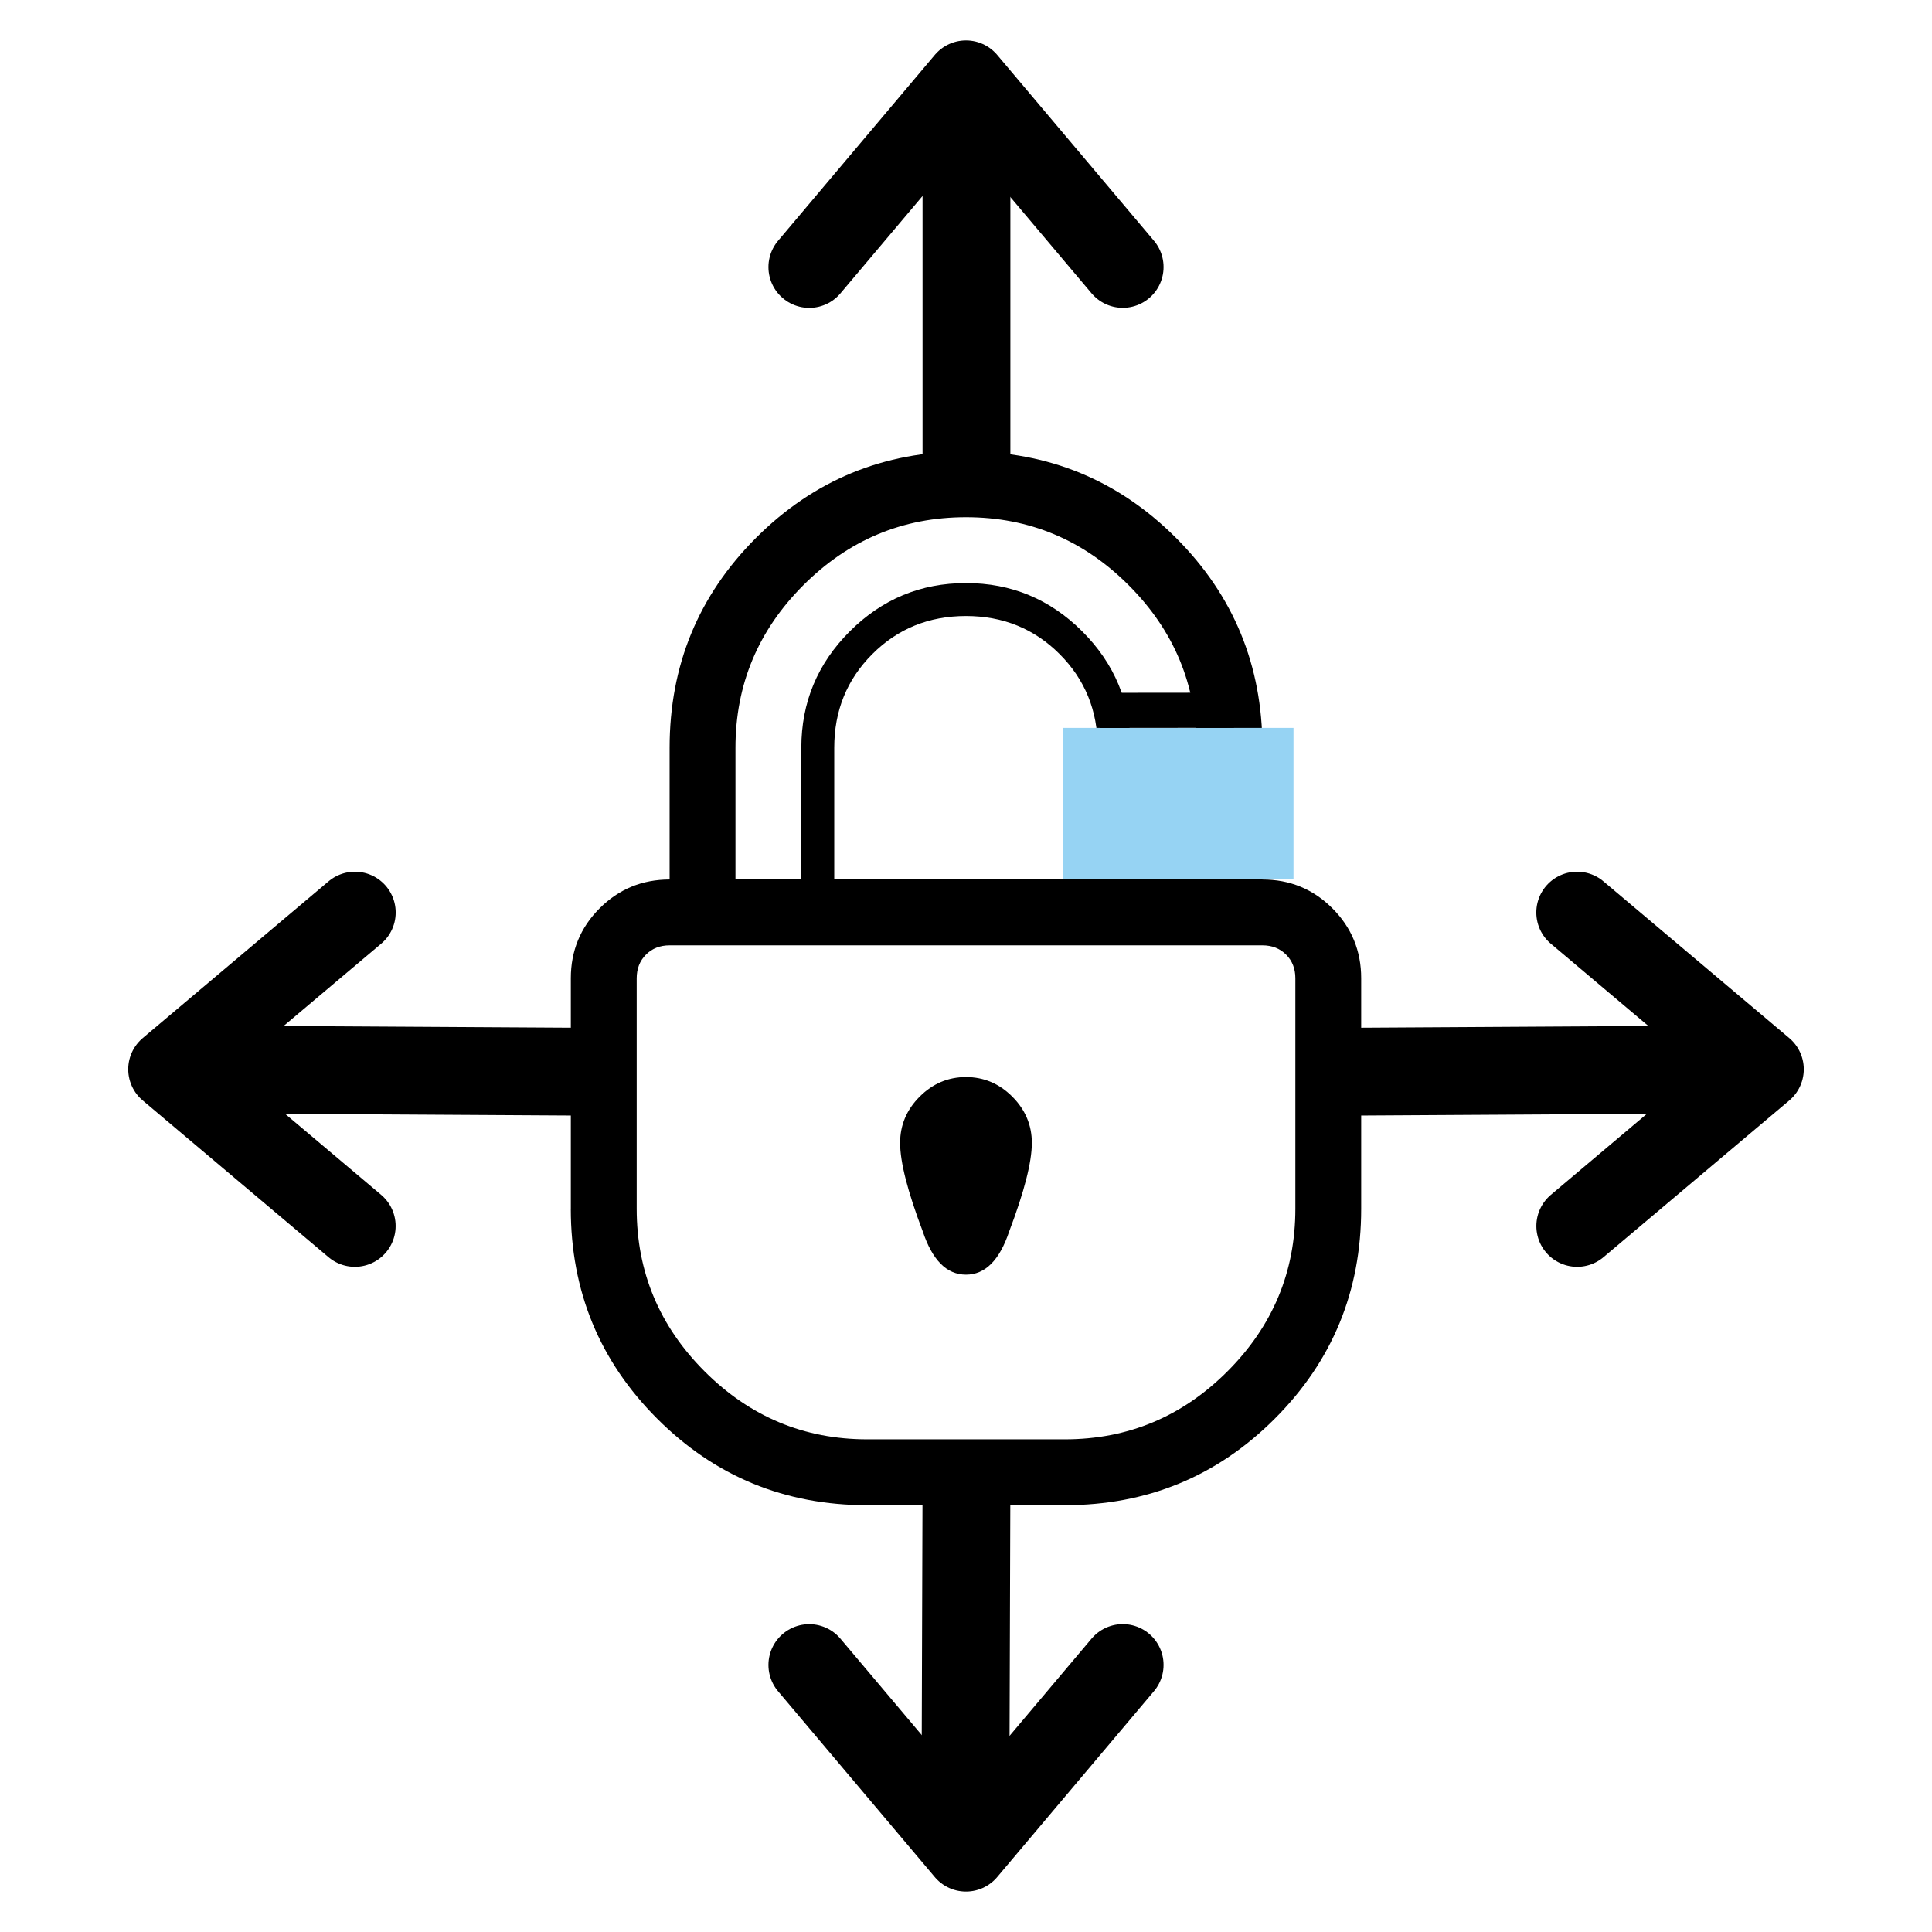
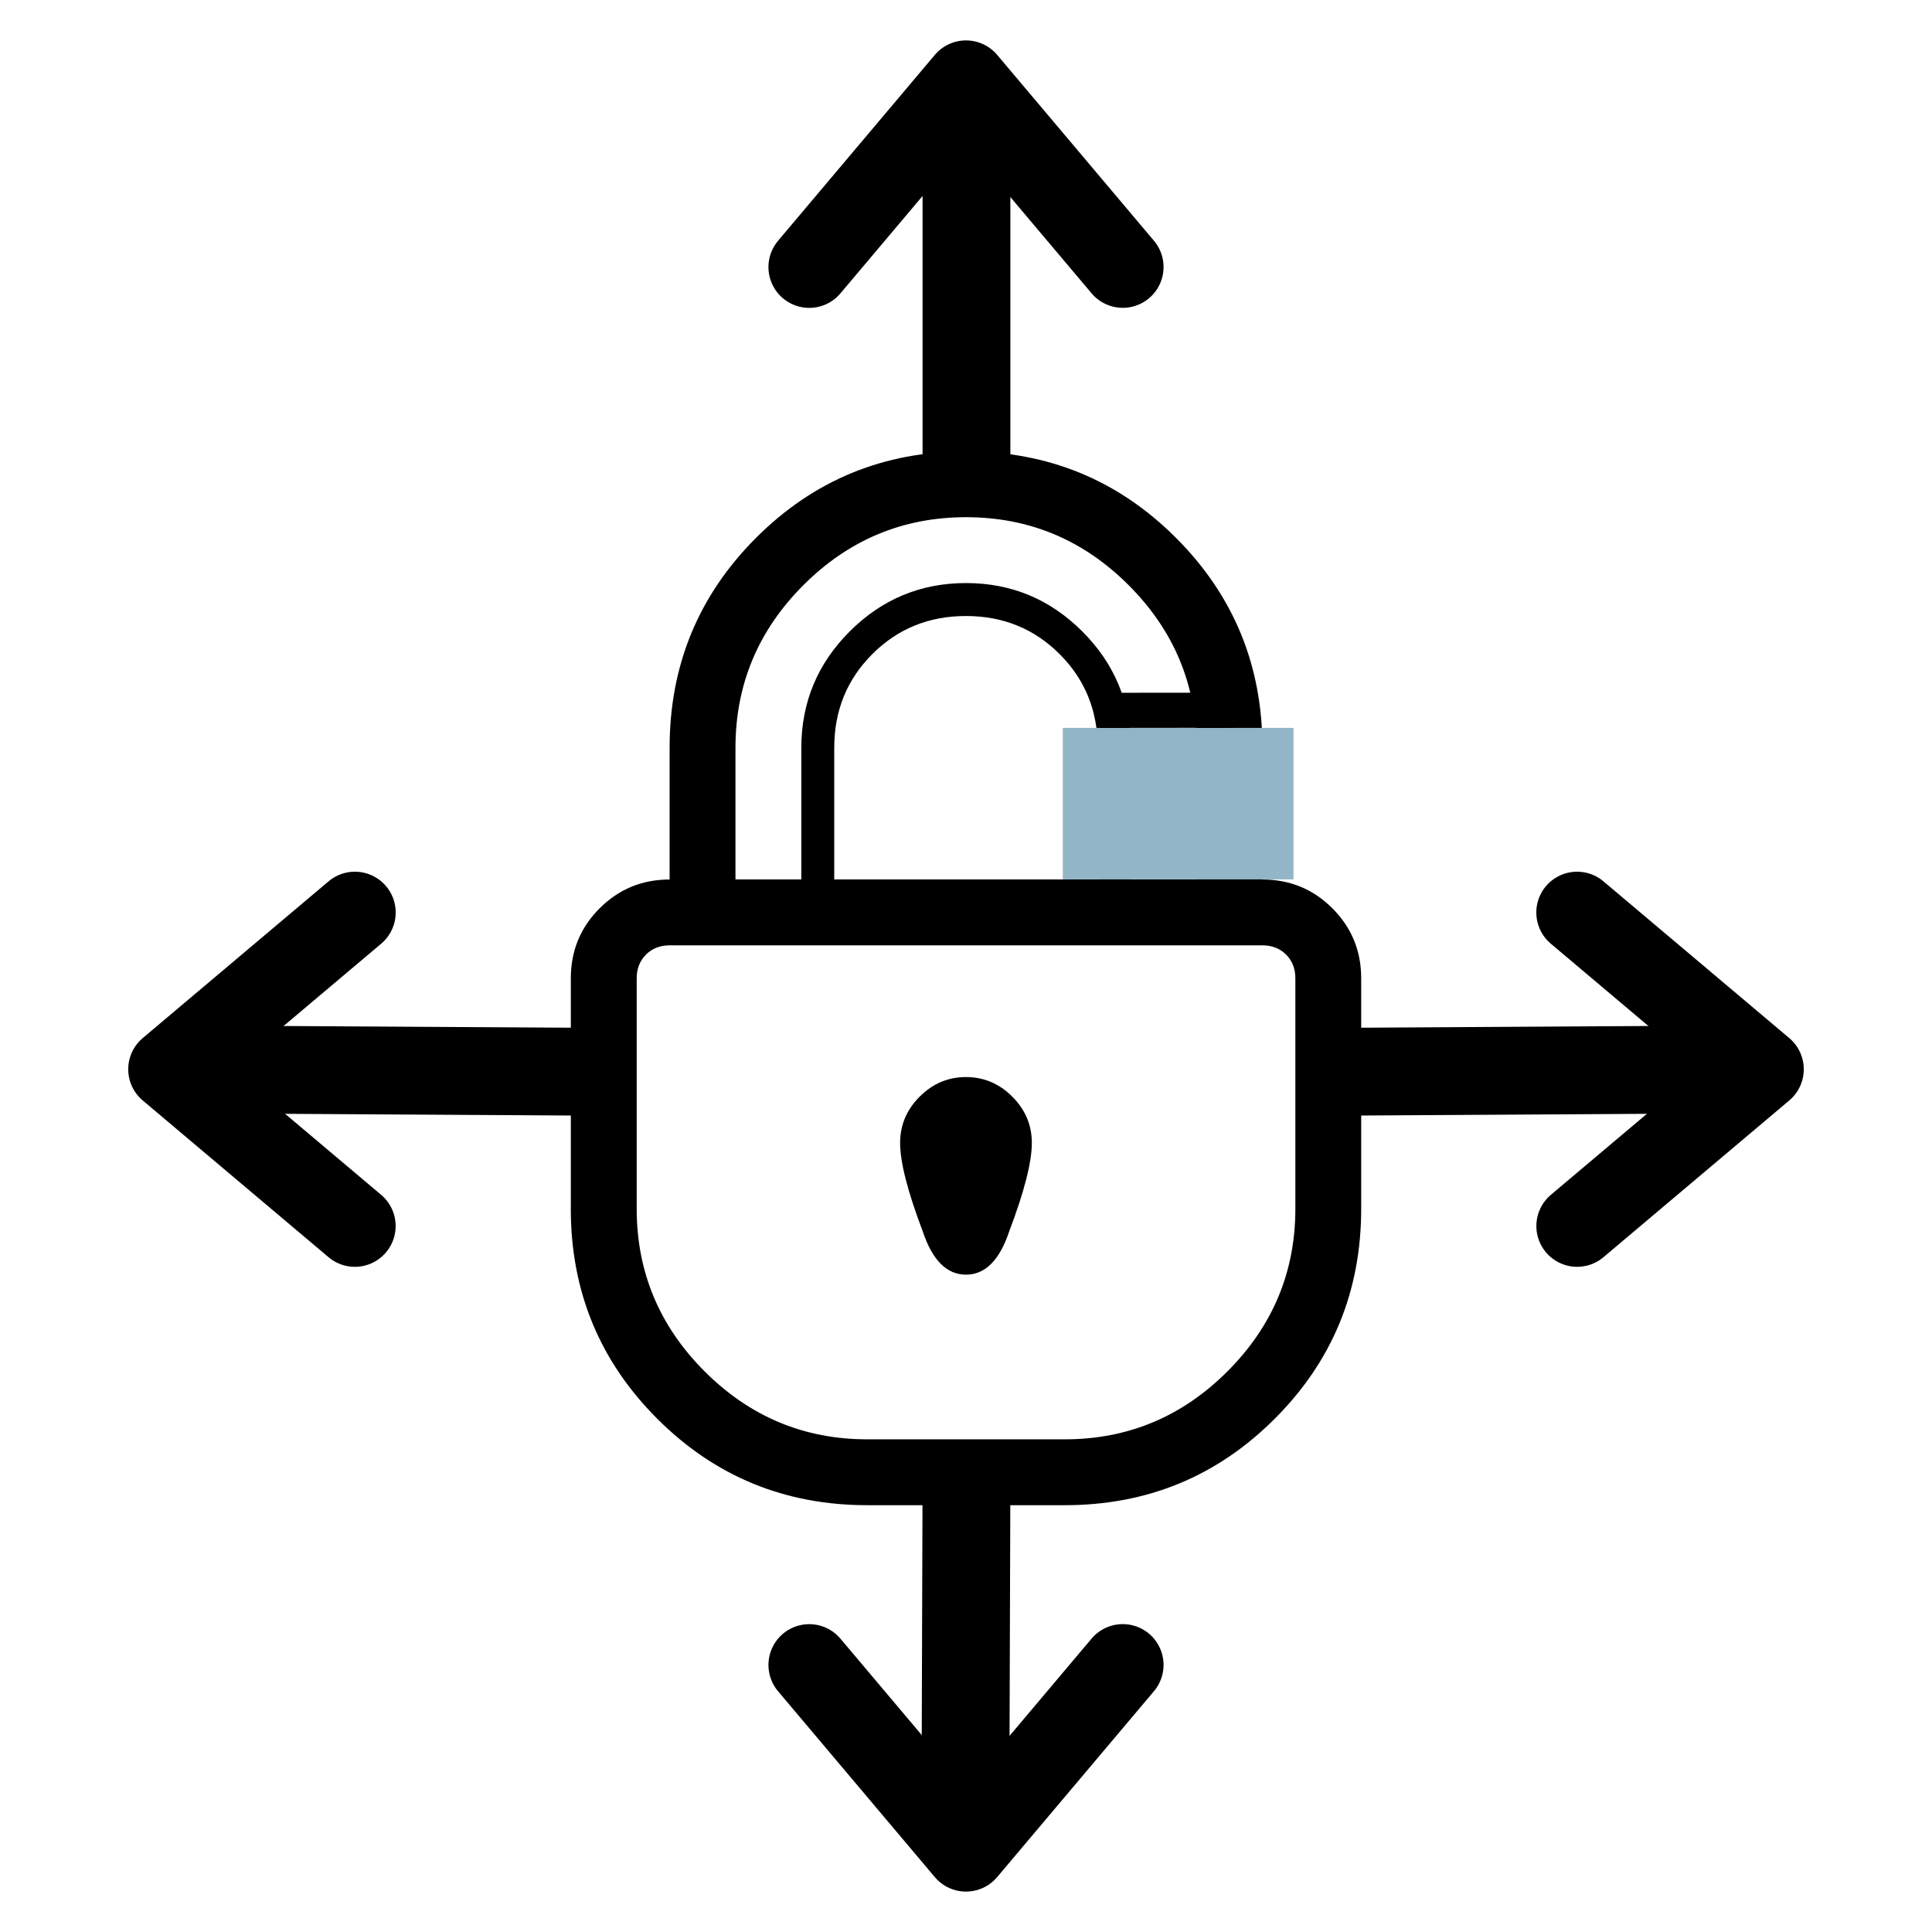
<svg xmlns="http://www.w3.org/2000/svg" id="svg2" version="1.1" width="55" height="55">
  <defs id="defs25" />
  <g transform="translate(-296.3497,-66.15035)" id="scrollunlock">
    <g style="fill:none;stroke:#000000;stroke-opacity:1" id="g97" transform="matrix(-1,0,0,1,397.3061,44.1294)">
      <g style="fill:none;stroke:#000000;stroke-opacity:1" id="g99" transform="translate(34.0803,-1006.42)">
        <polyline id="polyline101" transform="matrix(-0.469241,0.469241,-0.469241,-0.469241,66.2906,1019.03)" style="fill:none;stroke:#000000;stroke-width:3.5;stroke-linecap:round;stroke-linejoin:round;stroke-opacity:1" points="51.562,15.306 41.17,16.188 42.053,5.794" />
        <path style="fill:none;stroke:#000000;stroke-width:2.5;stroke-linecap:round;stroke-linejoin:round;stroke-miterlimit:4;stroke-dasharray:none;stroke-opacity:1" id="path103" d="m 39.363,1033.129 0,8.674" />
      </g>
    </g>
    <g style="fill:none;stroke:#000000;stroke-opacity:1" id="g107" transform="matrix(1,0,0,-1,284.4736,1149.591)">
      <polyline points="51.562,15.306 41.17,16.188 42.053,5.794" style="fill:none;stroke:#000000;stroke-width:3.5;stroke-linecap:round;stroke-linejoin:round;stroke-opacity:1" transform="matrix(-0.469241,0.469241,-0.469241,-0.469241,66.2906,1019.03)" id="polyline109" />
      <path style="fill:none;stroke:#000000;stroke-width:2.5;stroke-linecap:round;stroke-linejoin:round;stroke-miterlimit:4;stroke-dasharray:none;stroke-opacity:1" id="path111" d="m 39.363,1033.094 0.026,8.024" />
    </g>
    <g style="fill:none;stroke:#000000;stroke-opacity:1" id="g113" transform="matrix(0,-1,1,0,276.8287,170.0464)">
      <g style="fill:none;stroke:#000000;stroke-opacity:1" id="g115" transform="translate(34.0803,-1006.42)">
        <polyline id="polyline117" transform="matrix(-0.469241,0.469241,-0.469241,-0.469241,66.2906,1019.03)" style="fill:none;stroke:#000000;stroke-width:3.5;stroke-linecap:round;stroke-linejoin:round;stroke-opacity:1" points="51.562,15.306 41.17,16.188 42.053,5.794" />
        <path style="fill:none;stroke:#000000;stroke-width:2.5;stroke-linecap:round;stroke-linejoin:round;stroke-miterlimit:4;stroke-dasharray:none;stroke-opacity:1" id="path119" d="m 39.363,1033.129 -0.056,9.462" />
      </g>
    </g>
    <g style="fill:none;stroke:#000000;stroke-opacity:1" id="g121" transform="matrix(0,-1,-1,0,370.8706,170.0464)">
      <g style="fill:none;stroke:#000000;stroke-opacity:1" id="g123" transform="translate(34.0803,-1006.42)">
        <polyline id="polyline125" transform="matrix(-0.469241,0.469241,-0.469241,-0.469241,66.2906,1019.03)" style="fill:none;stroke:#000000;stroke-width:3.5;stroke-linecap:round;stroke-linejoin:round;stroke-opacity:1" points="51.562,15.306 41.17,16.188 42.053,5.794" />
        <path style="fill:none;stroke:#000000;stroke-width:2.5;stroke-linecap:round;stroke-linejoin:round;stroke-miterlimit:4;stroke-dasharray:none;stroke-opacity:1" id="path127" d="m 39.363,1033.129 -0.056,9.412" />
      </g>
    </g>
    <path id="path3160" d="m 312.6,100.562 0,-6.562 q 0,-1.172 0.82,-1.992 0.82,-0.82 1.992,-0.82 l 0,-3.75 q 0,-3.516 2.461,-5.977 2.461,-2.461 5.977,-2.461 3.516,0 5.977,2.461 2.461,2.461 2.461,5.977 l 0,3.75 q 1.172,0 1.992,0.82 0.82,0.82 0.82,1.992 l 0,6.562 q 0,3.516 -2.461,5.977 Q 330.178,109 326.662,109 l -5.625,0 q -3.516,0 -5.977,-2.461 -2.461,-2.461 -2.461,-5.977 z m 1.875,0 q 0,2.695 1.934,4.629 1.934,1.934 4.629,1.934 l 5.625,0 q 2.695,0 4.629,-1.934 1.934,-1.934 1.934,-4.629 l 0,-6.562 q 0,-0.41 -0.264,-0.674 -0.264,-0.264 -0.674,-0.264 l -16.875,0 q -0.41,0 -0.674,0.264 -0.264,0.264 -0.264,0.674 l 0,6.562 z m 2.812,-9.375 1.875,0 0,-3.75 q 0,-1.934 1.377,-3.311 1.377,-1.377 3.311,-1.377 1.934,3e-5 3.311,1.377 1.377,1.377 1.377,3.311 l 0,3.75 1.875,0 0,-3.75 q 0,-2.695 -1.934,-4.629 -1.934,-1.934 -4.629,-1.934 -2.695,0 -4.629,1.934 -1.934,1.934 -1.934,4.629 l 0,3.75 z m 2.812,0 7.5,0 0,-3.75 q 0,-1.582 -1.084,-2.666 -1.084,-1.084 -2.666,-1.084 -1.582,3e-5 -2.666,1.084 -1.084,1.084 -1.084,2.666 l 0,3.75 z m 1.875,7.5 q 0,-0.762 0.557,-1.318 0.557,-0.557 1.318,-0.557 0.762,2e-5 1.318,0.557 0.557,0.557 0.557,1.318 0,0.82 -0.645,2.52 -0.41,1.23 -1.23,1.23 -0.82,0 -1.23,-1.23 -0.645,-1.699 -0.645,-2.52 z" />
-     <rect style="fill:#96d3f3;fill-opacity:1;fill-rule:nonzero;stroke:none" id="rect3954" y="86.872" x="326.606" height="4.313" width="6.567" />
+     <rect style="fill:#92b5c8;fill-opacity:1;fill-rule:nonzero;stroke:none" id="rect3954" y="86.872" x="326.606" height="4.313" width="6.567" />
    <path style="fill:none;stroke:#000000;stroke-width:1px;stroke-linecap:butt;stroke-linejoin:miter;stroke-opacity:1" id="path3956" d="m 327.659,86.373 3.819,-0.004" />
  </g>
</svg>
